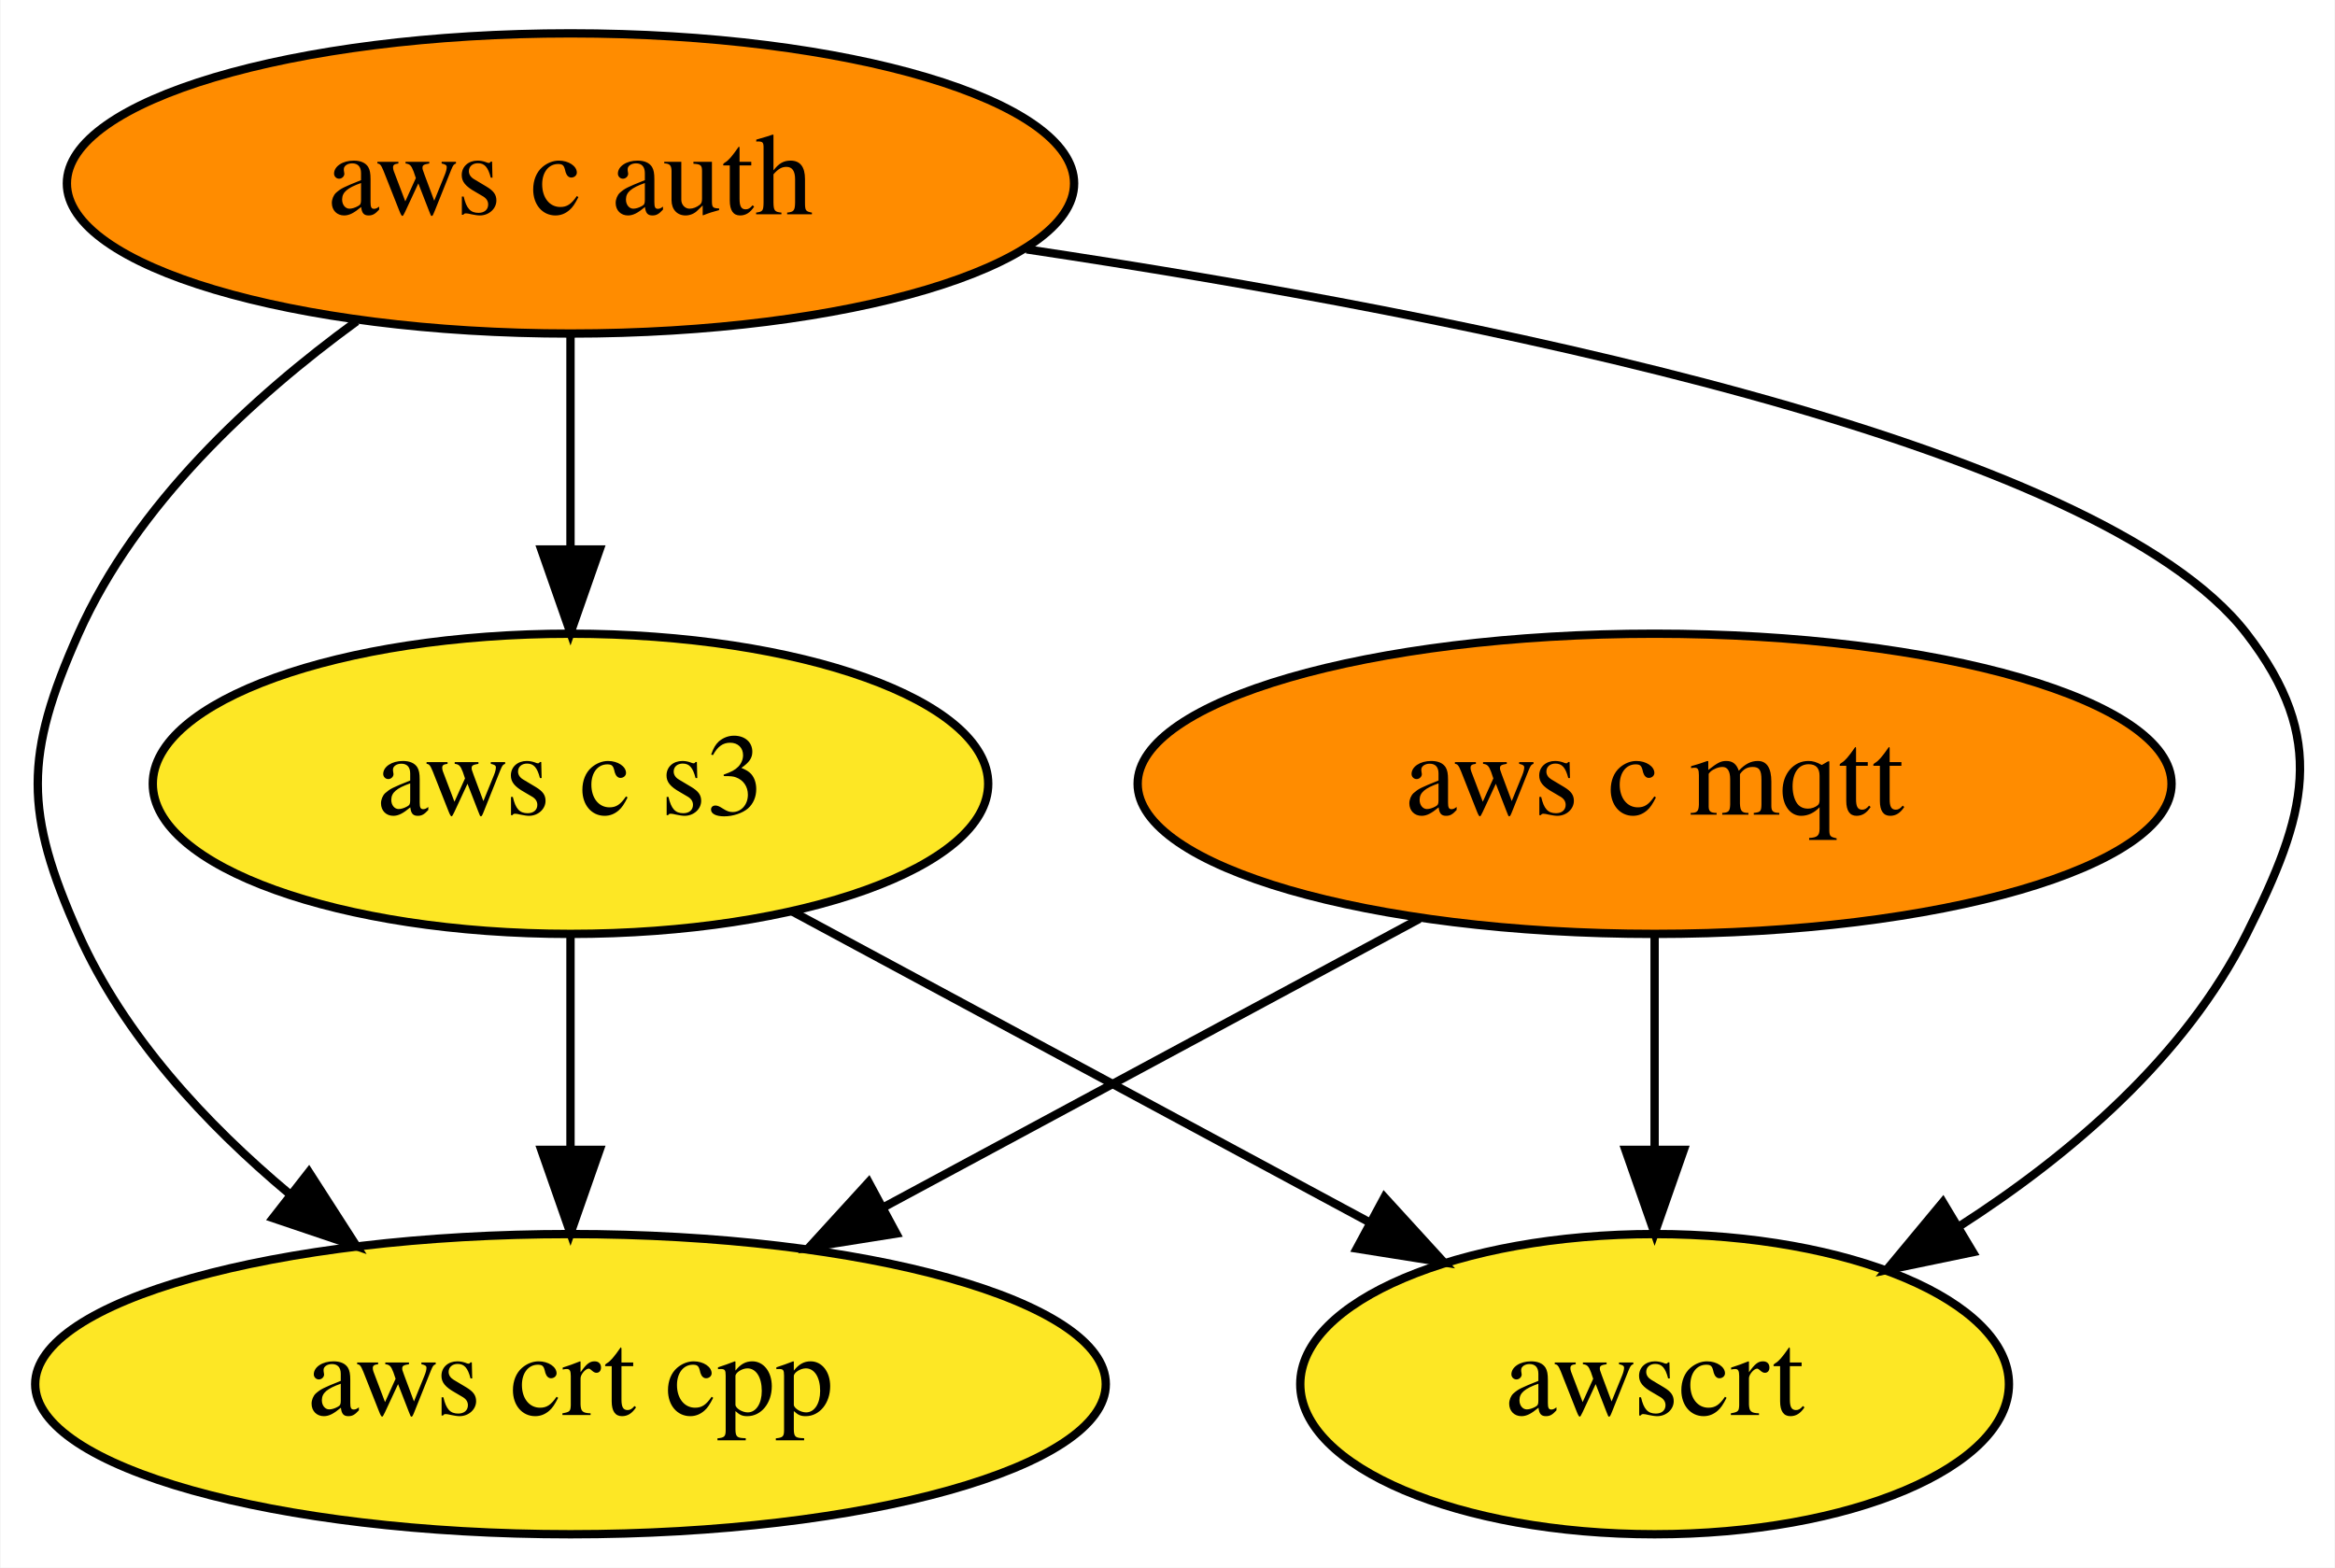
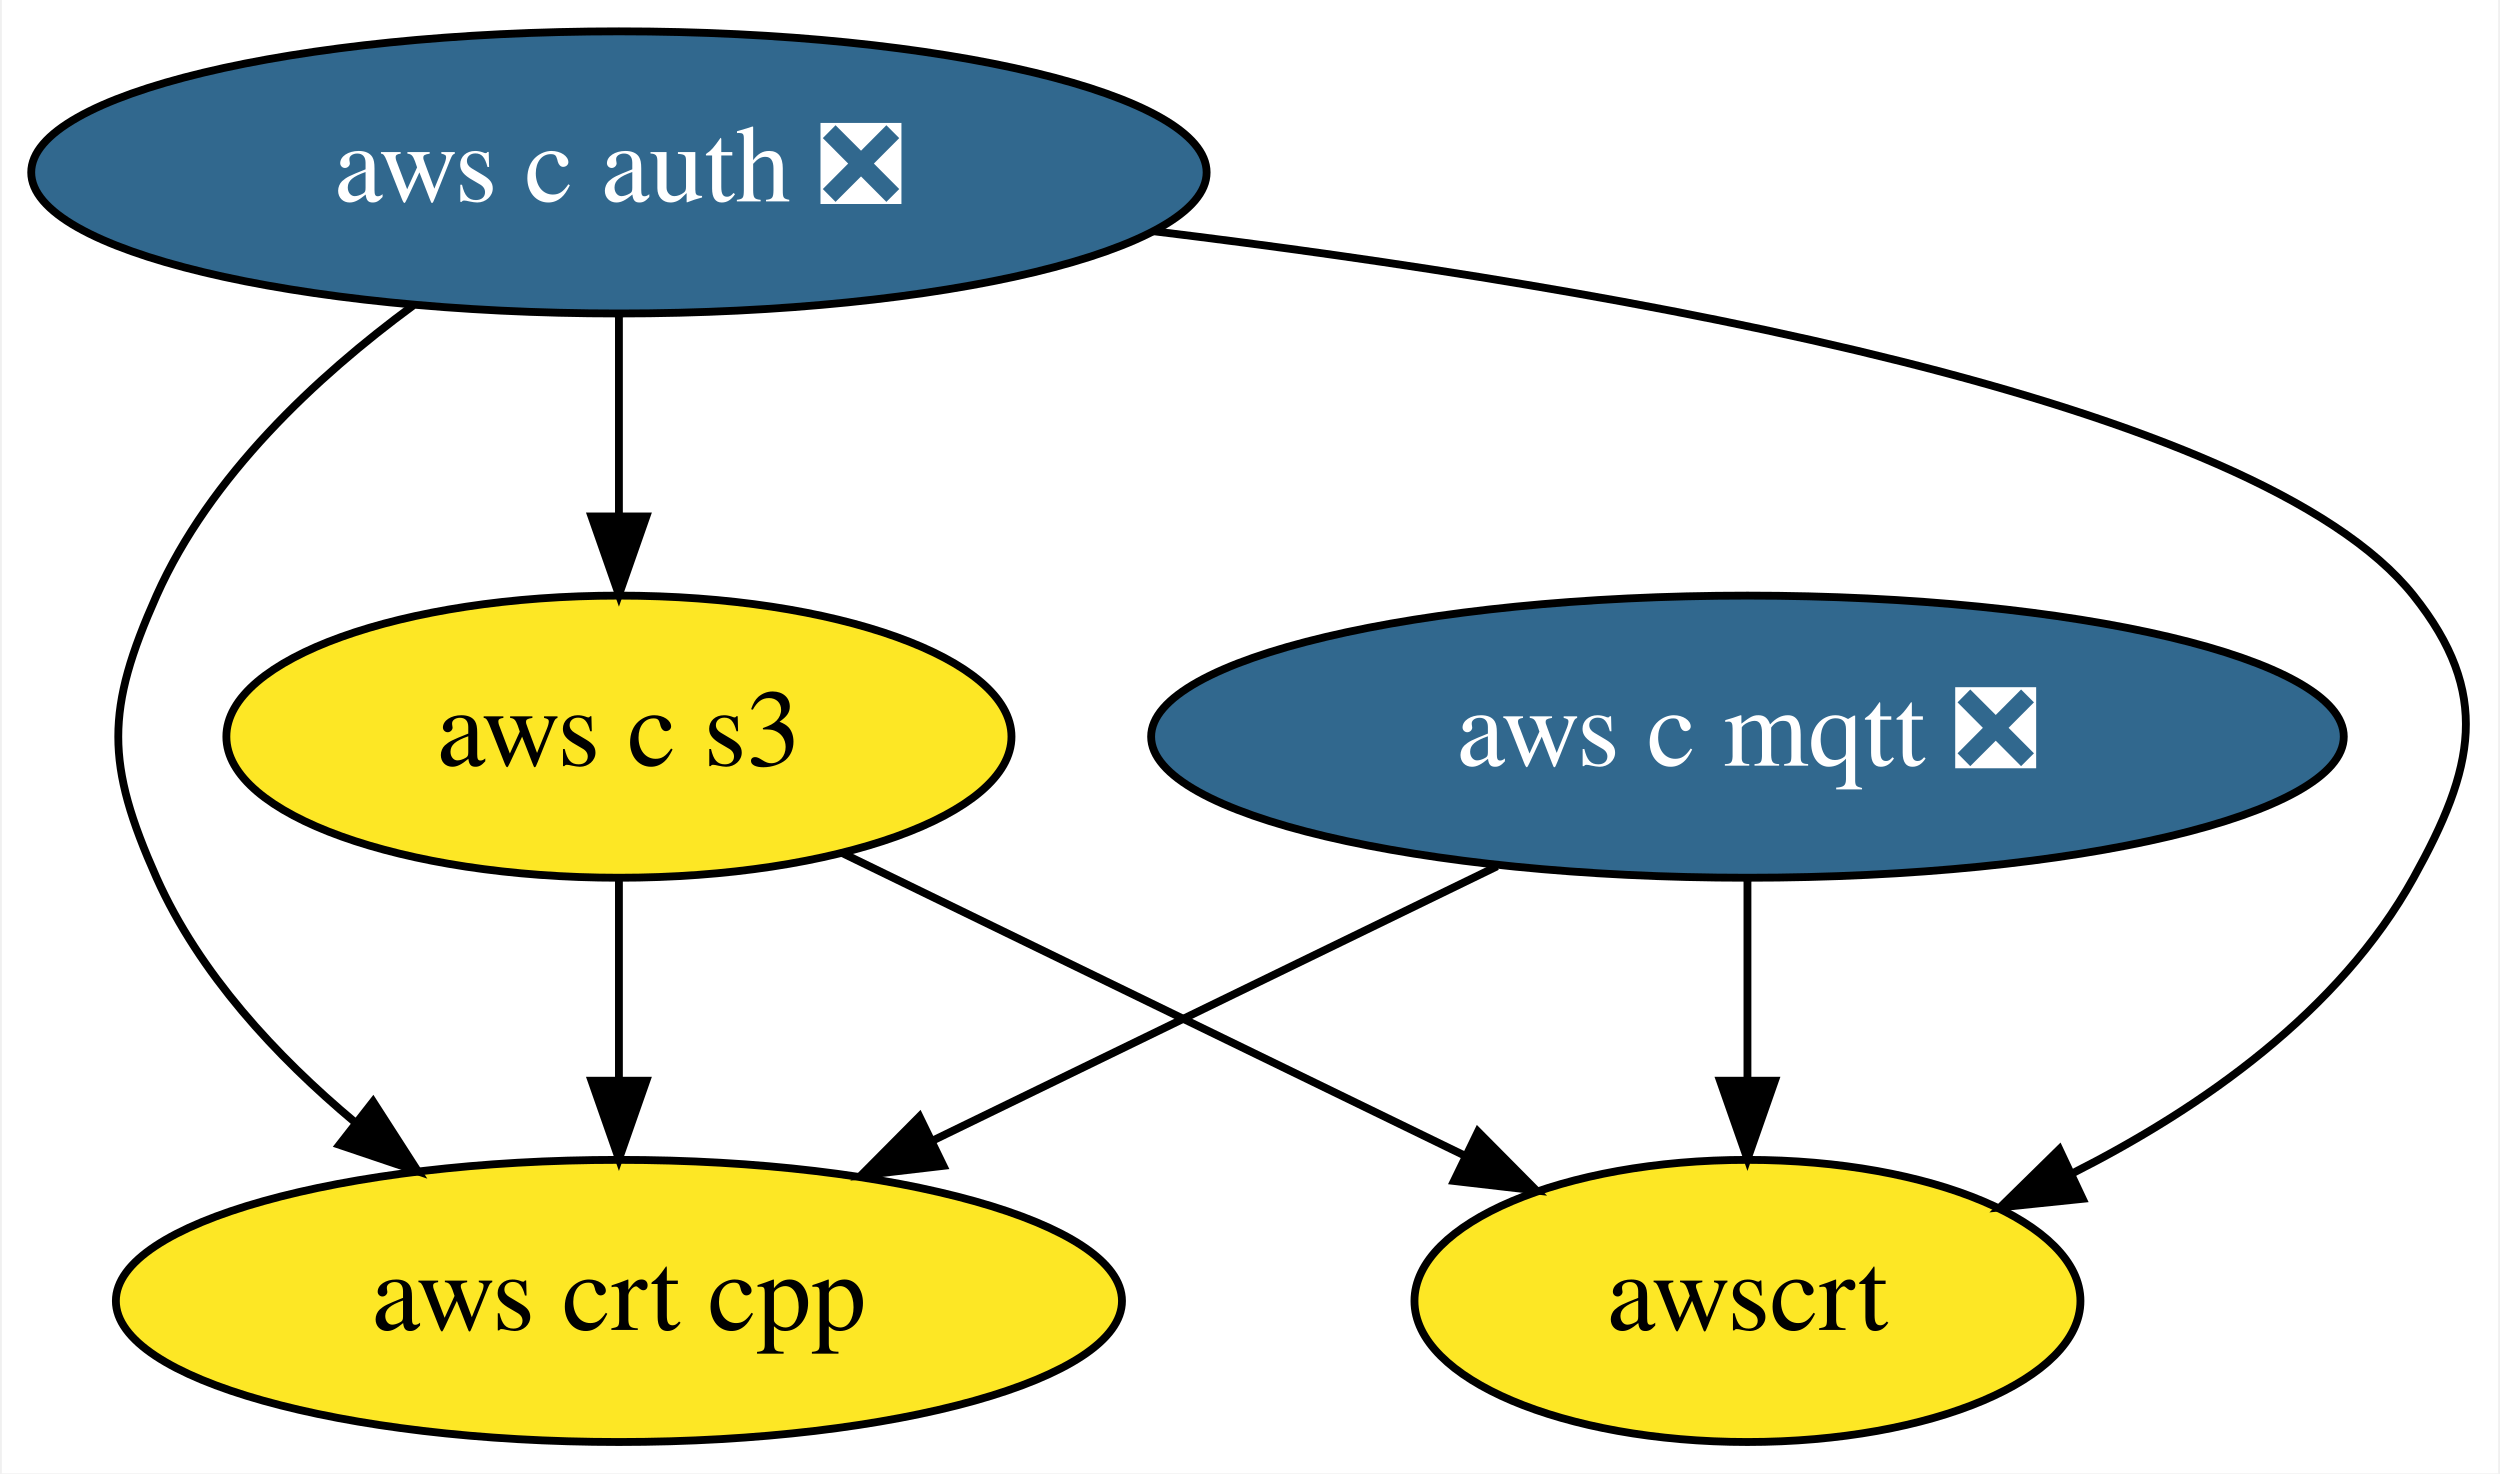
- <svg xmlns="http://www.w3.org/2000/svg" xmlns:xlink="http://www.w3.org/1999/xlink" width="280pt" height="188pt" viewBox="0.00 0.00 279.86 188.00">
+ <svg xmlns="http://www.w3.org/2000/svg" xmlns:xlink="http://www.w3.org/1999/xlink" width="319pt" height="188pt" viewBox="0.00 0.00 318.53 188.00">
  <g id="graph0" class="graph" transform="scale(1 1) rotate(0) translate(4 184)">
-     <polygon fill="white" stroke="transparent" points="-4,4 -4,-184 275.86,-184 275.86,4 -4,4" />
+     <polygon fill="white" stroke="transparent" points="-4,4 -4,-184 314.53,-184 314.53,4 -4,4" />
    <g id="node1" class="node">
      <g id="a_node1">
-         <a xlink:href="https://github.com/conda-forge/aws-c-mqtt-feedstock" xlink:title="aws c mqtt">
-           <ellipse fill="#ff8c00" stroke="black" cx="194.34" cy="-90" rx="61.99" ry="18" />
-           <text text-anchor="middle" x="194.34" y="-86.3" font-family="Times,serif" font-size="14.00">aws c mqtt</text>
+         <a xlink:href="https://github.com/conda-forge/aws-c-mqtt-feedstock/pull/45" xlink:title="aws c mqtt ❎">
+           <ellipse fill="#31688e" stroke="black" cx="218.74" cy="-90" rx="76.09" ry="18" />
+           <text text-anchor="middle" x="218.74" y="-86.3" font-family="Times,serif" font-size="14.00" fill="white">aws c mqtt ❎</text>
        </a>
      </g>
    </g>
    <g id="node3" class="node">
      <g id="a_node3">
        <a xlink:href="https://github.com/conda-forge/aws-crt-cpp-feedstock" xlink:title="aws crt cpp">
-           <ellipse fill="#fde725" stroke="black" cx="64.34" cy="-18" rx="64.19" ry="18" />
-           <text text-anchor="middle" x="64.34" y="-14.3" font-family="Times,serif" font-size="14.00">aws crt cpp</text>
+           <ellipse fill="#fde725" stroke="black" cx="74.74" cy="-18" rx="64.19" ry="18" />
+           <text text-anchor="middle" x="74.74" y="-14.3" font-family="Times,serif" font-size="14.00">aws crt cpp</text>
        </a>
      </g>
    </g>
    <g id="edge1" class="edge">
-       <path fill="none" stroke="black" d="M166.14,-73.81C147.36,-63.7 122.47,-50.3 102,-39.28" />
-       <polygon fill="black" stroke="black" points="103.41,-36.06 92.95,-34.4 100.09,-42.22 103.41,-36.06" />
+       <path fill="none" stroke="black" d="M186.79,-73.46C165.52,-63.13 137.42,-49.47 114.69,-38.42" />
+       <polygon fill="black" stroke="black" points="116.15,-35.24 105.62,-34.01 113.09,-41.53 116.15,-35.24" />
    </g>
    <g id="node5" class="node">
      <g id="a_node5">
        <a xlink:href="https://github.com/conda-forge/awscrt-feedstock" xlink:title="awscrt">
-           <ellipse fill="#fde725" stroke="black" cx="194.34" cy="-18" rx="42.49" ry="18" />
-           <text text-anchor="middle" x="194.34" y="-14.3" font-family="Times,serif" font-size="14.00">awscrt</text>
+           <ellipse fill="#fde725" stroke="black" cx="218.74" cy="-18" rx="42.49" ry="18" />
+           <text text-anchor="middle" x="218.74" y="-14.3" font-family="Times,serif" font-size="14.00">awscrt</text>
        </a>
      </g>
    </g>
    <g id="edge2" class="edge">
-       <path fill="none" stroke="black" d="M194.34,-71.7C194.34,-63.98 194.34,-54.71 194.34,-46.11" />
-       <polygon fill="black" stroke="black" points="197.84,-46.1 194.34,-36.1 190.84,-46.1 197.84,-46.1" />
+       <path fill="none" stroke="black" d="M218.74,-71.7C218.74,-63.98 218.74,-54.71 218.74,-46.11" />
+       <polygon fill="black" stroke="black" points="222.24,-46.1 218.74,-36.1 215.24,-46.1 222.24,-46.1" />
    </g>
    <g id="node2" class="node">
      <g id="a_node2">
-         <a xlink:href="https://github.com/conda-forge/aws-c-auth-feedstock" xlink:title="aws c auth">
-           <ellipse fill="#ff8c00" stroke="black" cx="64.34" cy="-162" rx="60.39" ry="18" />
-           <text text-anchor="middle" x="64.34" y="-158.3" font-family="Times,serif" font-size="14.00">aws c auth</text>
+         <a xlink:href="https://github.com/conda-forge/aws-c-auth-feedstock/pull/58" xlink:title="aws c auth ❎">
+           <ellipse fill="#31688e" stroke="black" cx="74.74" cy="-162" rx="74.99" ry="18" />
+           <text text-anchor="middle" x="74.74" y="-158.3" font-family="Times,serif" font-size="14.00" fill="white">aws c auth ❎</text>
        </a>
      </g>
    </g>
    <g id="edge4" class="edge">
-       <path fill="none" stroke="black" d="M38.7,-145.47C26.13,-136.31 12.24,-123.47 5.34,-108 -1.17,-93.39 -1.17,-86.61 5.34,-72 10.79,-59.8 20.58,-49.23 30.65,-40.81" />
-       <polygon fill="black" stroke="black" points="32.97,-43.44 38.7,-34.53 28.66,-37.92 32.97,-43.44" />
+       <path fill="none" stroke="black" d="M48.49,-145.02C36.08,-135.89 22.53,-123.22 15.74,-108 9.23,-93.39 9.23,-86.61 15.74,-72 21.19,-59.8 30.98,-49.23 41.05,-40.81" />
+       <polygon fill="black" stroke="black" points="43.37,-43.44 49.1,-34.53 39.06,-37.92 43.37,-43.44" />
    </g>
    <g id="node4" class="node">
      <g id="a_node4">
        <a xlink:href="https://github.com/conda-forge/aws-c-s3-feedstock" xlink:title="aws c s3">
-           <ellipse fill="#fde725" stroke="black" cx="64.34" cy="-90" rx="50.09" ry="18" />
-           <text text-anchor="middle" x="64.34" y="-86.3" font-family="Times,serif" font-size="14.00">aws c s3</text>
+           <ellipse fill="#fde725" stroke="black" cx="74.74" cy="-90" rx="50.09" ry="18" />
+           <text text-anchor="middle" x="74.74" y="-86.3" font-family="Times,serif" font-size="14.00">aws c s3</text>
        </a>
      </g>
    </g>
    <g id="edge3" class="edge">
-       <path fill="none" stroke="black" d="M64.34,-143.7C64.34,-135.98 64.34,-126.71 64.34,-118.11" />
-       <polygon fill="black" stroke="black" points="67.84,-118.1 64.34,-108.1 60.84,-118.1 67.84,-118.1" />
+       <path fill="none" stroke="black" d="M74.74,-143.7C74.74,-135.98 74.74,-126.71 74.74,-118.11" />
+       <polygon fill="black" stroke="black" points="78.24,-118.1 74.74,-108.1 71.24,-118.1 78.24,-118.1" />
    </g>
    <g id="edge5" class="edge">
-       <path fill="none" stroke="black" d="M119.02,-154.1C172.22,-146.14 247.56,-131.08 265.34,-108 275.11,-95.33 272.52,-86.3 265.34,-72 257.94,-57.22 244.24,-45.51 230.83,-36.9" />
-       <polygon fill="black" stroke="black" points="232.51,-33.83 222.14,-31.68 228.91,-39.83 232.51,-33.83" />
+       <path fill="none" stroke="black" d="M142.92,-154.5C202.97,-147.19 283.9,-132.96 303.74,-108 313.7,-95.48 311.51,-85.99 303.74,-72 294.27,-54.94 276.77,-42.65 260.1,-34.23" />
+       <polygon fill="black" stroke="black" points="261.52,-31.03 250.98,-29.94 258.54,-37.36 261.52,-31.03" />
    </g>
    <g id="edge6" class="edge">
-       <path fill="none" stroke="black" d="M64.34,-71.7C64.34,-63.98 64.34,-54.71 64.34,-46.11" />
-       <polygon fill="black" stroke="black" points="67.84,-46.1 64.34,-36.1 60.84,-46.1 67.84,-46.1" />
+       <path fill="none" stroke="black" d="M74.74,-71.7C74.74,-63.98 74.74,-54.71 74.74,-46.11" />
+       <polygon fill="black" stroke="black" points="78.24,-46.1 74.74,-36.1 71.24,-46.1 78.24,-46.1" />
    </g>
    <g id="edge7" class="edge">
-       <path fill="none" stroke="black" d="M90.97,-74.67C110.98,-63.89 138.57,-49.03 160.21,-37.38" />
-       <polygon fill="black" stroke="black" points="161.94,-40.42 169.08,-32.6 158.62,-34.26 161.94,-40.42" />
+       <path fill="none" stroke="black" d="M103.19,-75.17C126.01,-64.08 158.19,-48.44 182.79,-36.48" />
+       <polygon fill="black" stroke="black" points="184.35,-39.61 191.81,-32.09 181.29,-33.31 184.35,-39.61" />
    </g>
  </g>
</svg>
